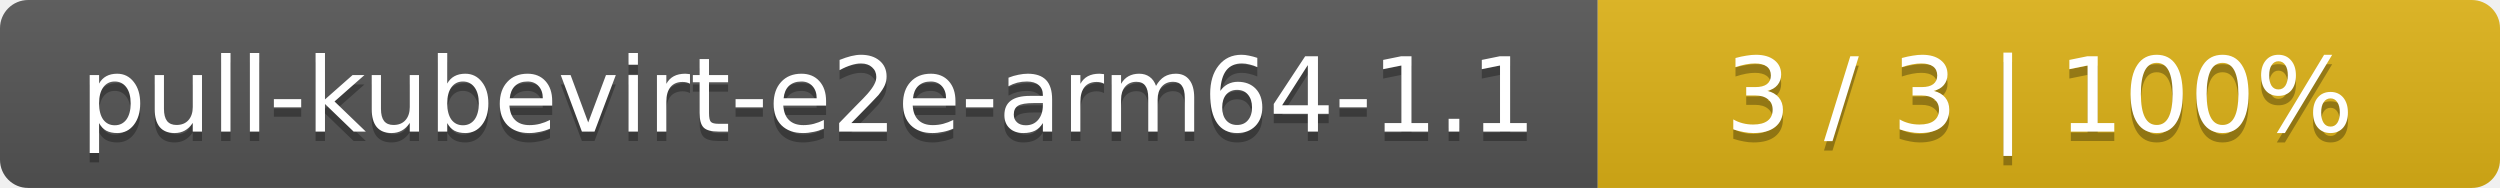
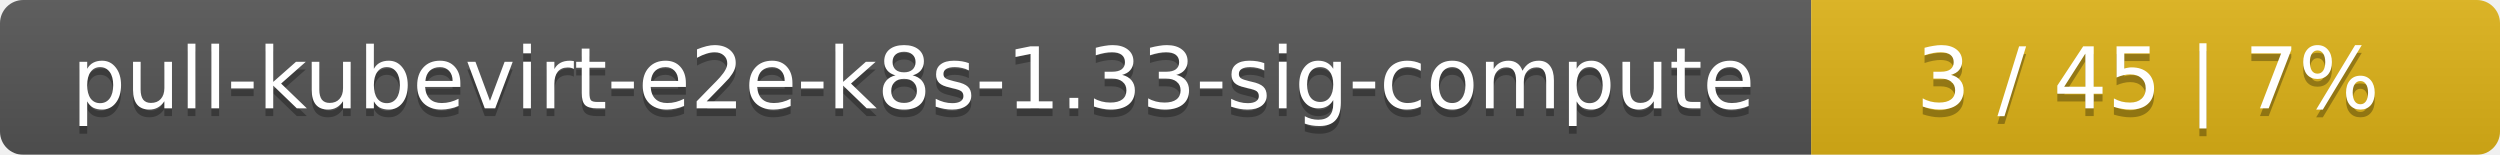
- <svg xmlns="http://www.w3.org/2000/svg" width="266" height="20">
+ <svg xmlns="http://www.w3.org/2000/svg" width="323" height="20">
  <linearGradient id="smooth" x2="0" y2="100%">
    <stop offset="0" stop-color="#bbb" stop-opacity=".1" />
    <stop offset="1" stop-opacity=".1" />
  </linearGradient>
  <mask id="round">
-     <rect width="266" height="20" rx="3" fill="#fff" />
+     <rect width="323" height="20" rx="3" fill="#fff" />
  </mask>
  <g mask="url(#round)">
-     <rect width="170" height="20" fill="#555" />
-     <rect x="170" width="96" height="20" fill="#dfb317" />
-     <rect width="266" height="20" fill="url(#smooth)" />
+     <rect width="234" height="20" fill="#555" />
+     <rect x="234" width="89" height="20" fill="#dfb317" />
+     <rect width="323" height="20" fill="url(#smooth)" />
  </g>
  <g fill="#fff" text-anchor="middle" font-family="DejaVu Sans,Verdana,Geneva,sans-serif" font-size="11">
-     <text x="86" y="15" fill="#010101" fill-opacity=".3">pull-kubevirt-e2e-arm64-1.1</text>
-     <text x="86" y="14">pull-kubevirt-e2e-arm64-1.1</text>
-     <text x="217" y="15" fill="#010101" fill-opacity=".3">3 / 3    |    100%</text>
-     <text x="217" y="14">3 / 3    |    100%</text>
+     <text x="118" y="15" fill="#010101" fill-opacity=".3">pull-kubevirt-e2e-k8s-1.33-sig-compute</text>
+     <text x="118" y="14">pull-kubevirt-e2e-k8s-1.33-sig-compute</text>
+     <text x="277.5" y="15" fill="#010101" fill-opacity=".3">3 / 45    |    7%</text>
+     <text x="277.5" y="14">3 / 45    |    7%</text>
  </g>
</svg>
